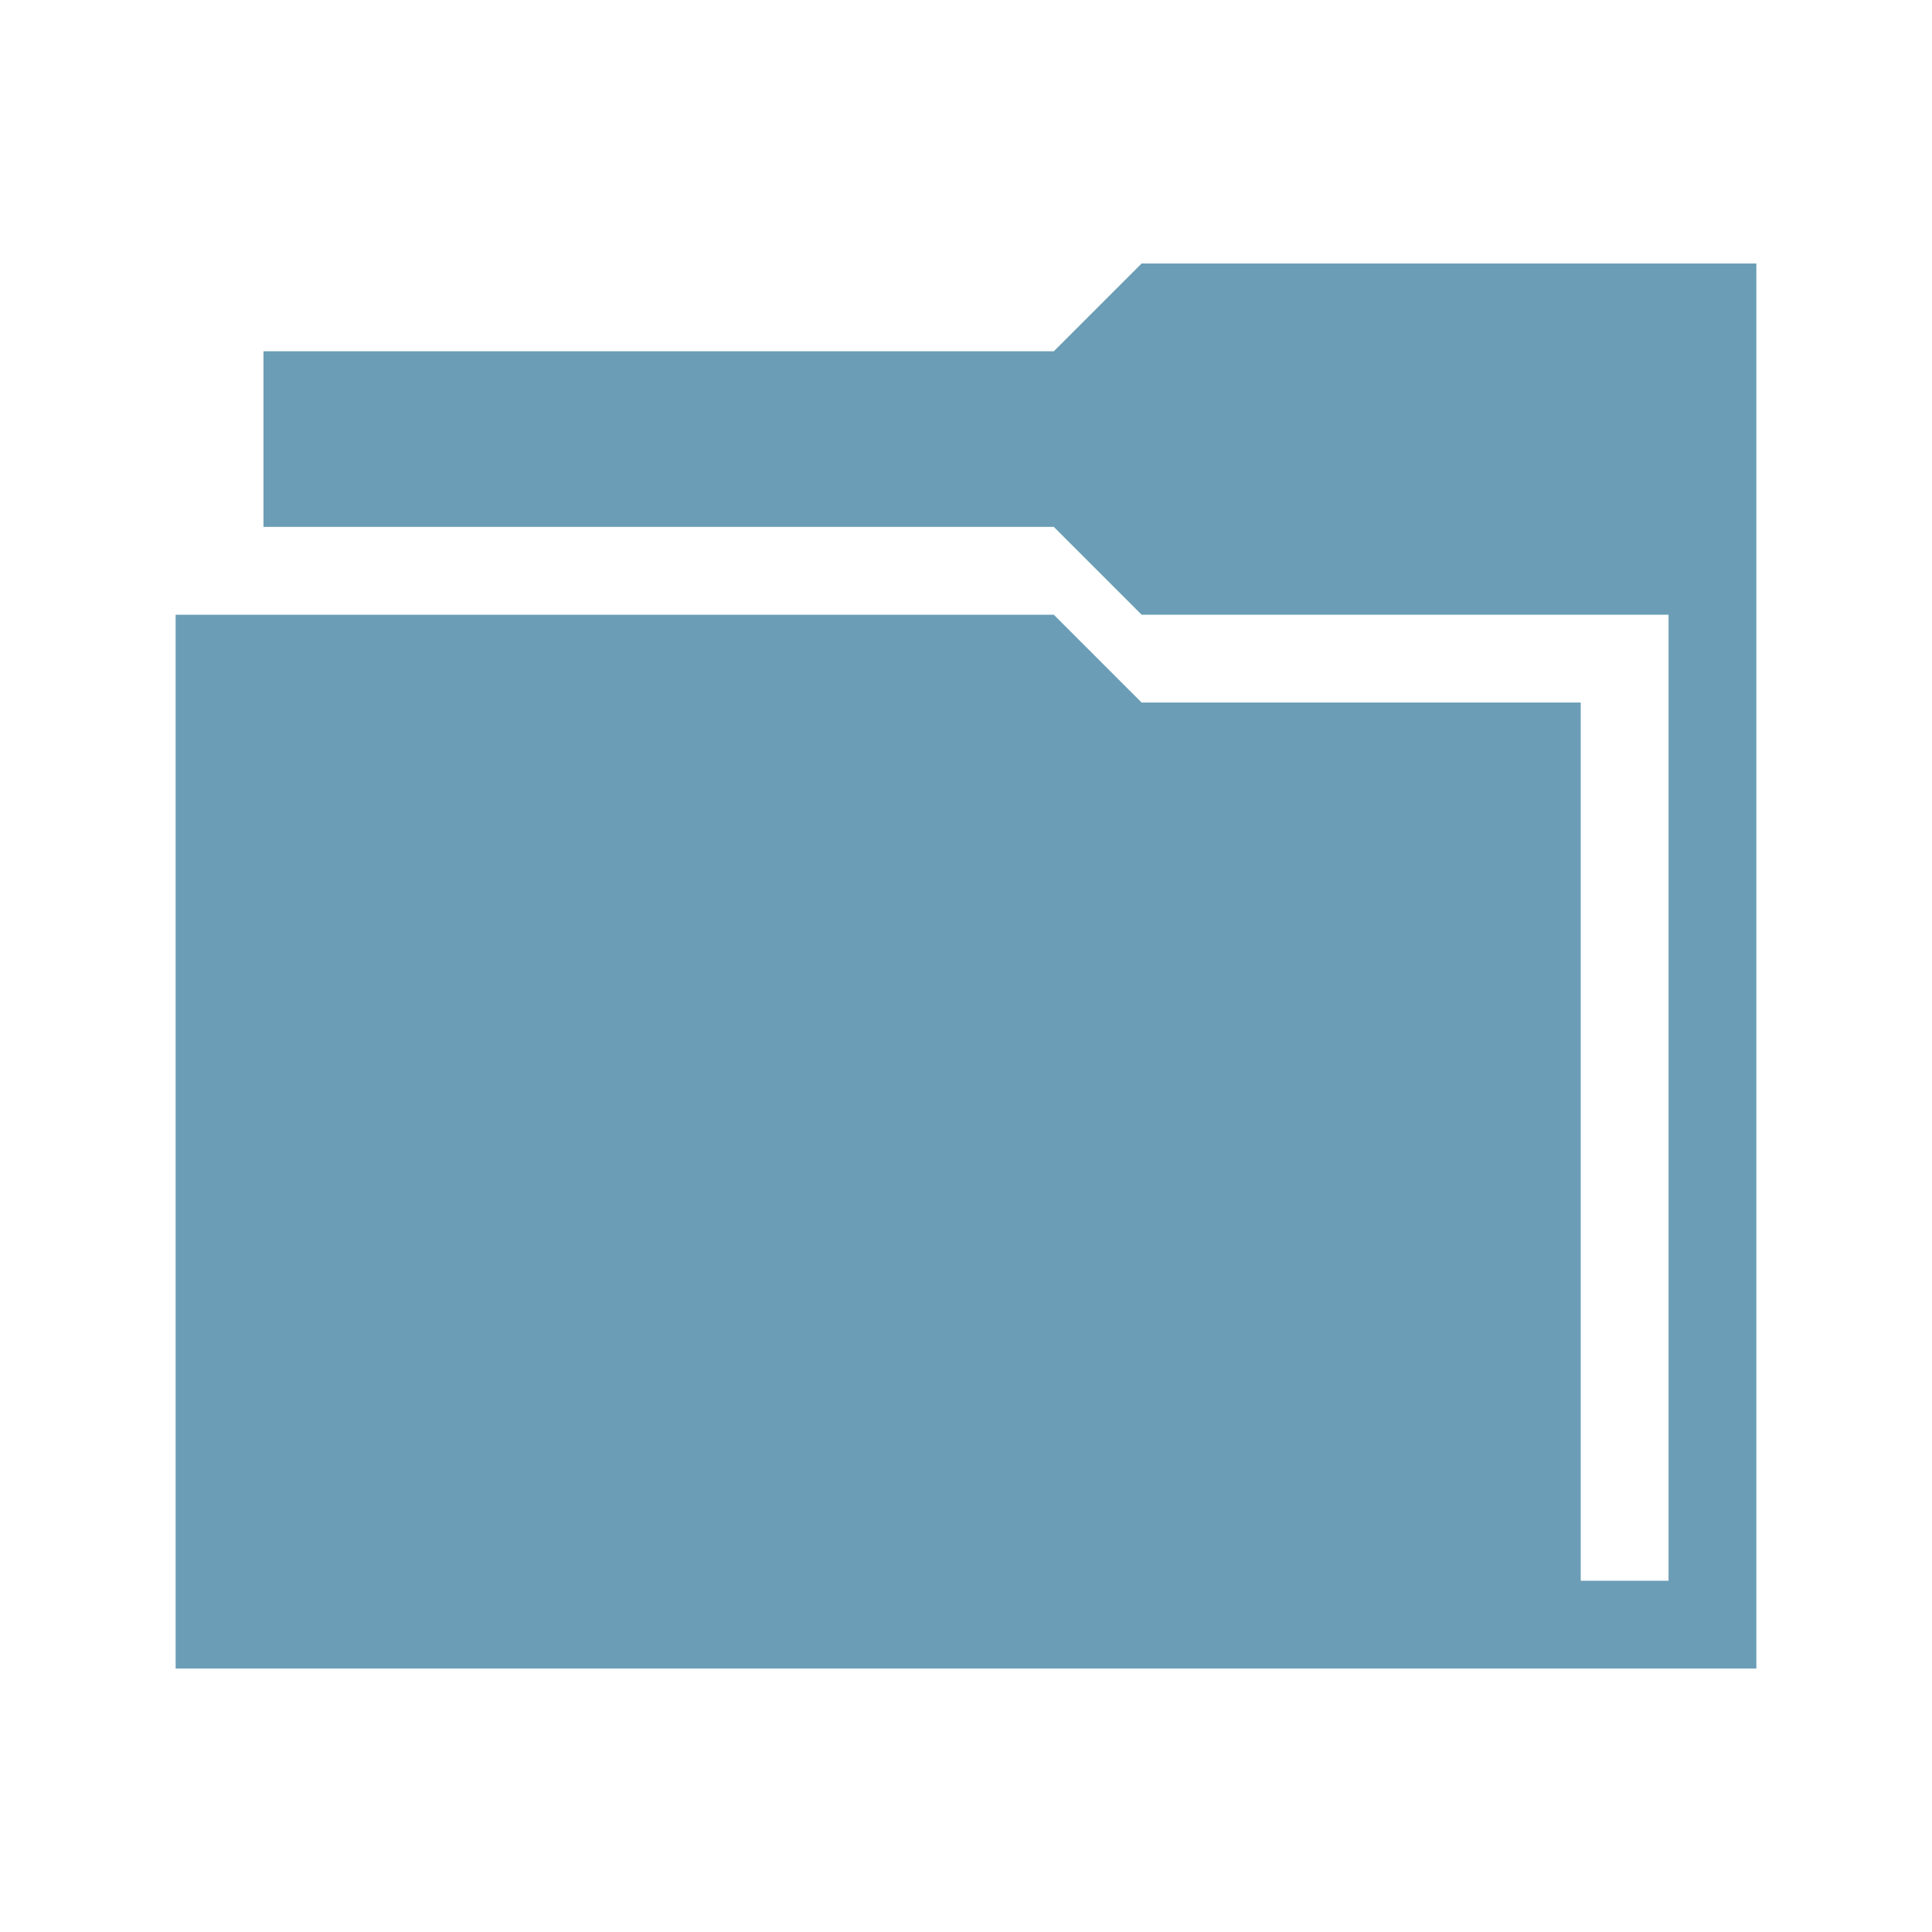
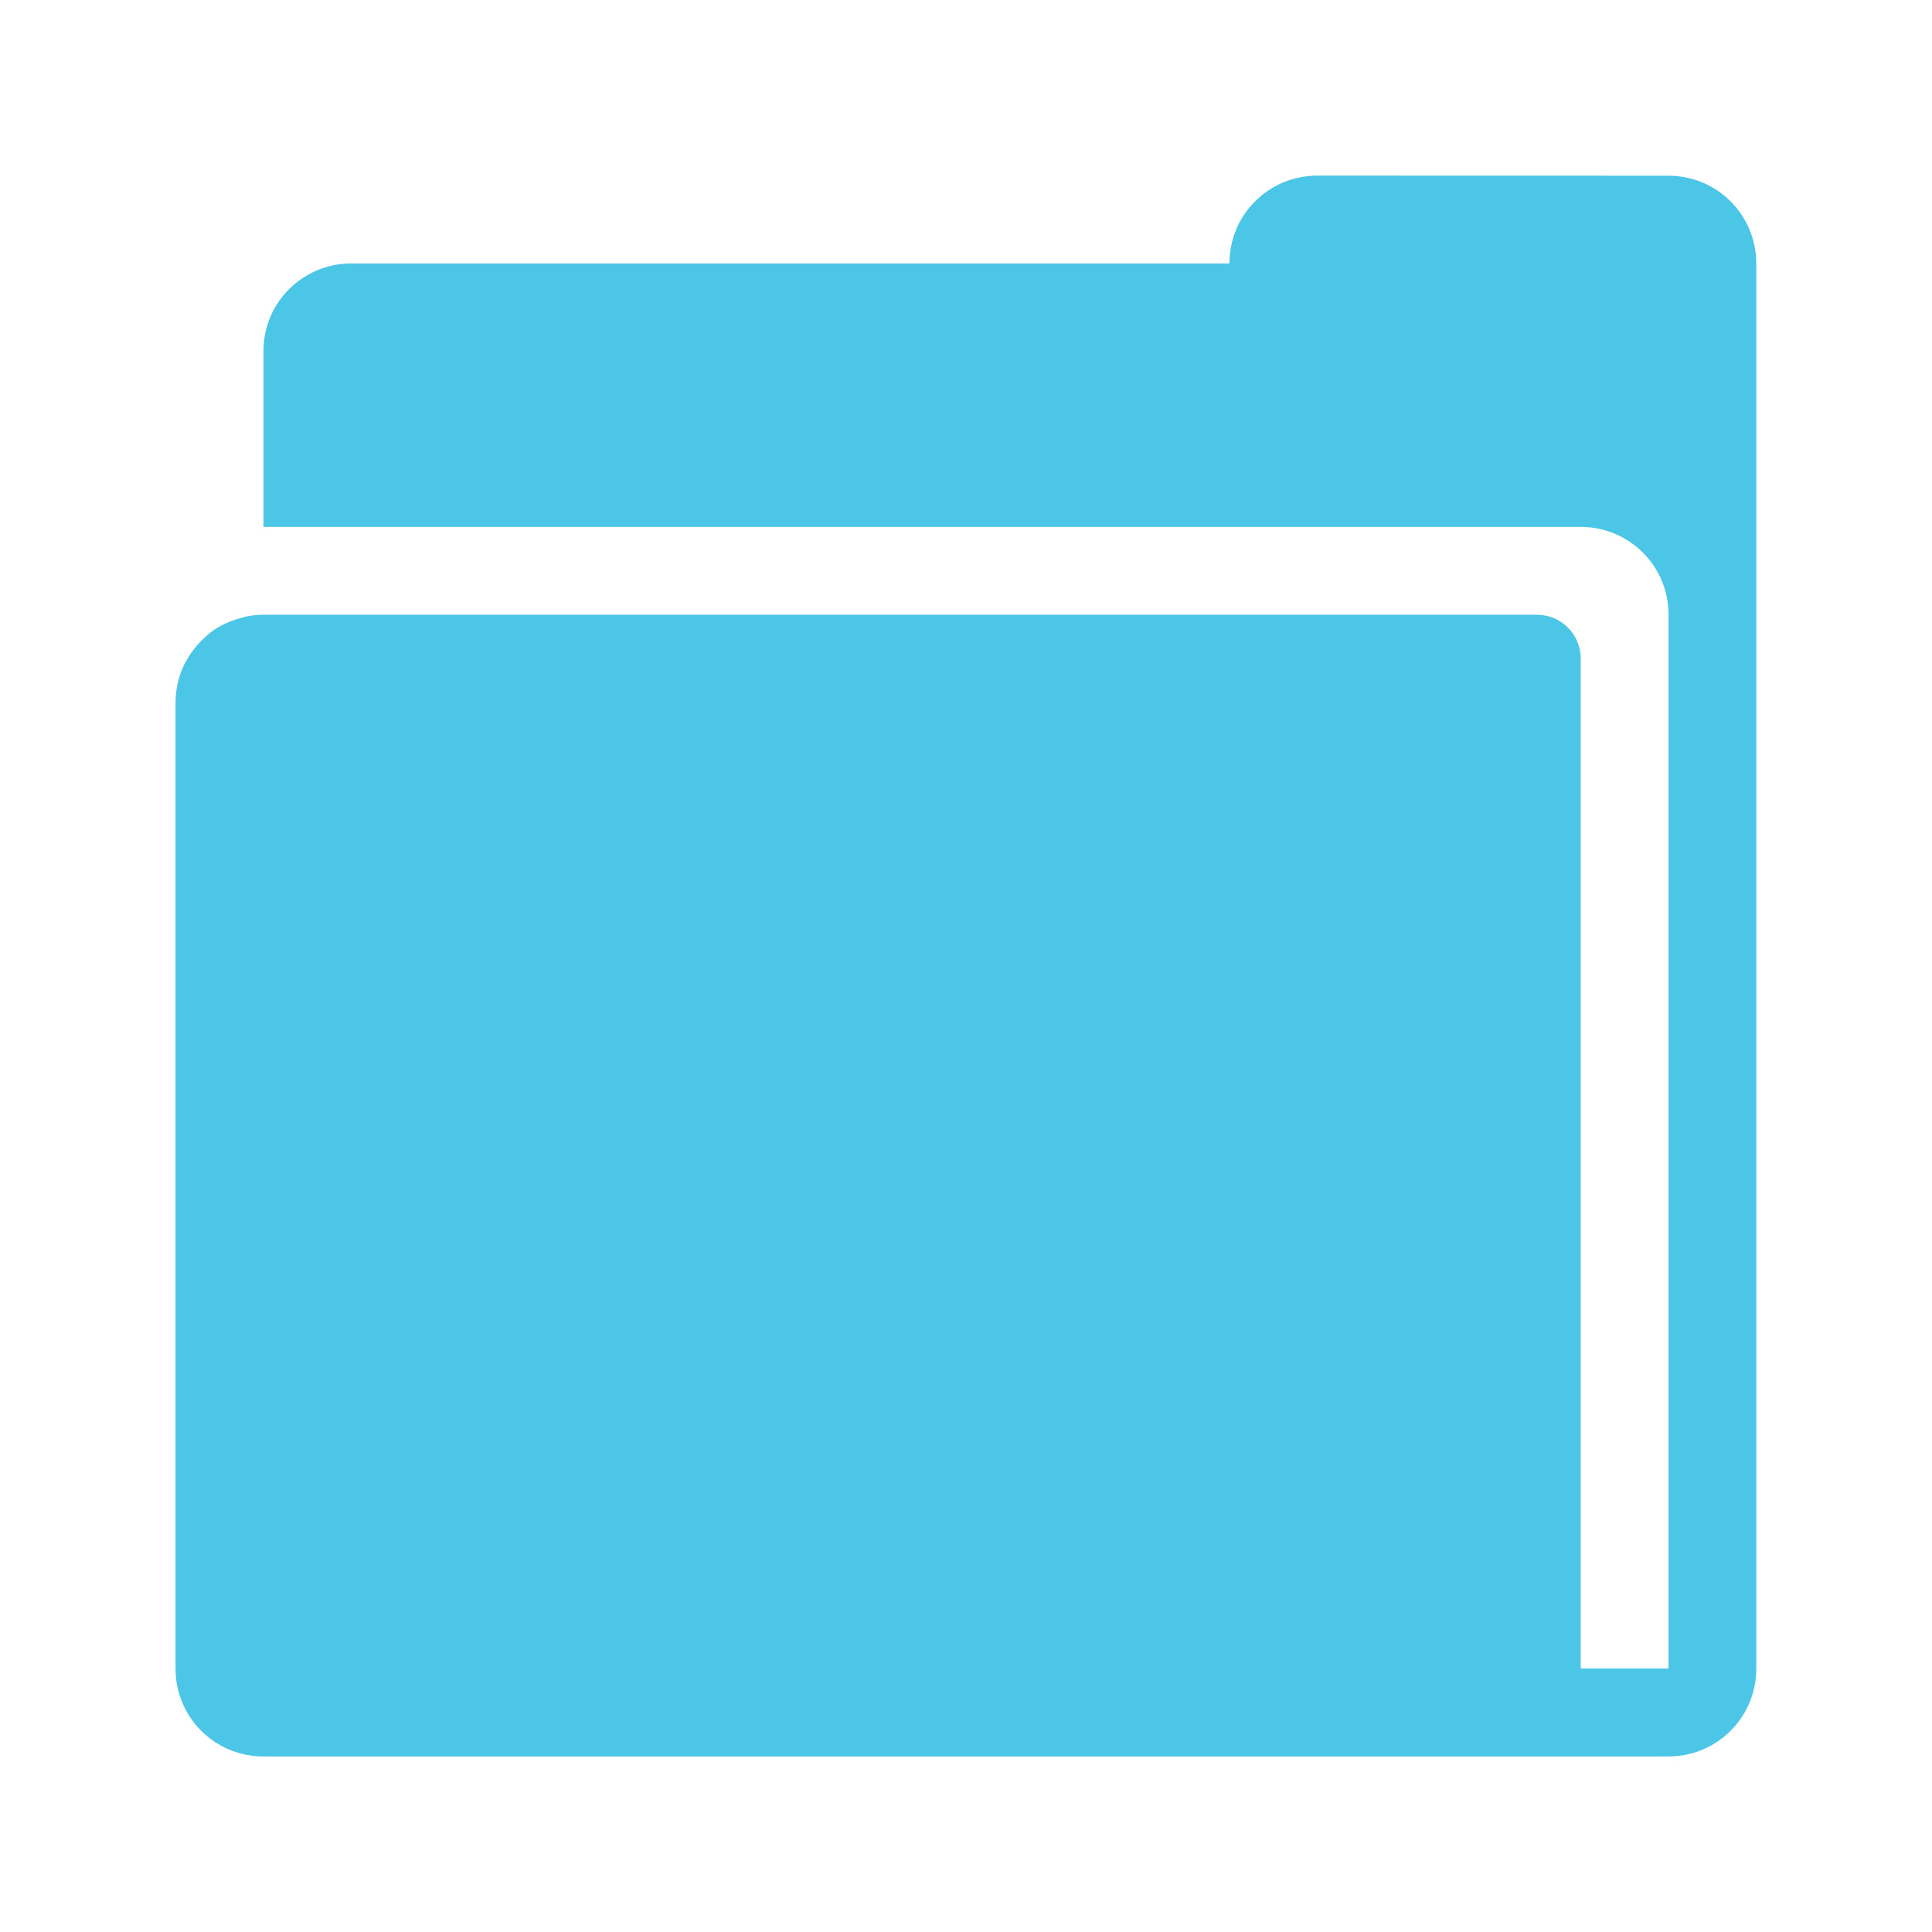
- <svg xmlns="http://www.w3.org/2000/svg" version="1.1" width="22" height="22" id="svg13094">
-   <defs id="defs7" />
-   <path style="color:#000000;fill:#6b9eb6;fill-opacity:1;fill-rule:nonzero;stroke:none;stroke-width:1;marker:none;visibility:visible;display:inline;overflow:visible;enable-background:accumulate" d="m 13,3 -1,1 -9,0 0,2 9,0 1,1 6,0 0,11 -1,0 0,-10 -5,0 -1,-1 -10,0 0,12 16,0 1,0 1,0 0,-16 -7,0 z" id="rect2997" />
+ <svg xmlns="http://www.w3.org/2000/svg" id="d" width="22" height="22" version="1.1">
+   <defs id="e">
+     <style id="current-color-scheme" type="text/css">.ColorScheme-Text {
+ 			color:#090d11;
+ 			}
+ 			.ColorScheme-Background{
+ 			color:#ffffff;
+ 			}</style>
+   </defs>
+   <path id="a" d="m15 2c-0.415 0-0.77 0.25-0.922 0.609-0.05 0.12-0.078 0.252-0.078 0.391h-10c-0.415 0-0.77 0.25-0.922 0.609-0.05 0.12-0.078 0.252-0.078 0.391v2h15c0.554 0 1 0.446 1 1v12h-1v-11.5c0-0.277-0.223-0.5-0.5-0.5h-14.5c-0.046 0-0.09 0.004-0.135 0.01-0.01 0.001-0.02 0.002-0.029 0.004-0.026 0.004-0.051 0.011-0.076 0.018-0.04 0.01-0.079 0.023-0.117 0.037-0.017 0.006-0.034 0.012-0.051 0.02-0.053 0.024-0.105 0.05-0.152 0.082-0.052 0.035-0.098 0.077-0.143 0.121-0.003 0.003-0.006 0.006-0.01 0.01-0.032 0.033-0.062 0.068-0.09 0.105-0.014 0.019-0.027 0.037-0.039 0.057-0.03 0.047-0.058 0.095-0.08 0.146-0.025 0.06-0.045 0.122-0.059 0.188-1.26e-4 6.132e-4 1.25e-4 0.001 0 0.002-2.496e-4 0.001 2.451e-4 0.003 0 0.004-0.013 0.064-0.02 0.129-0.02 0.197v11c0 0.554 0.446 1 1 1h16c0.554 0 1-0.446 1-1v-16c-4.1e-5 -0.554-0.446-1-1-1z" style="fill:#4bc6e6" />
</svg>
